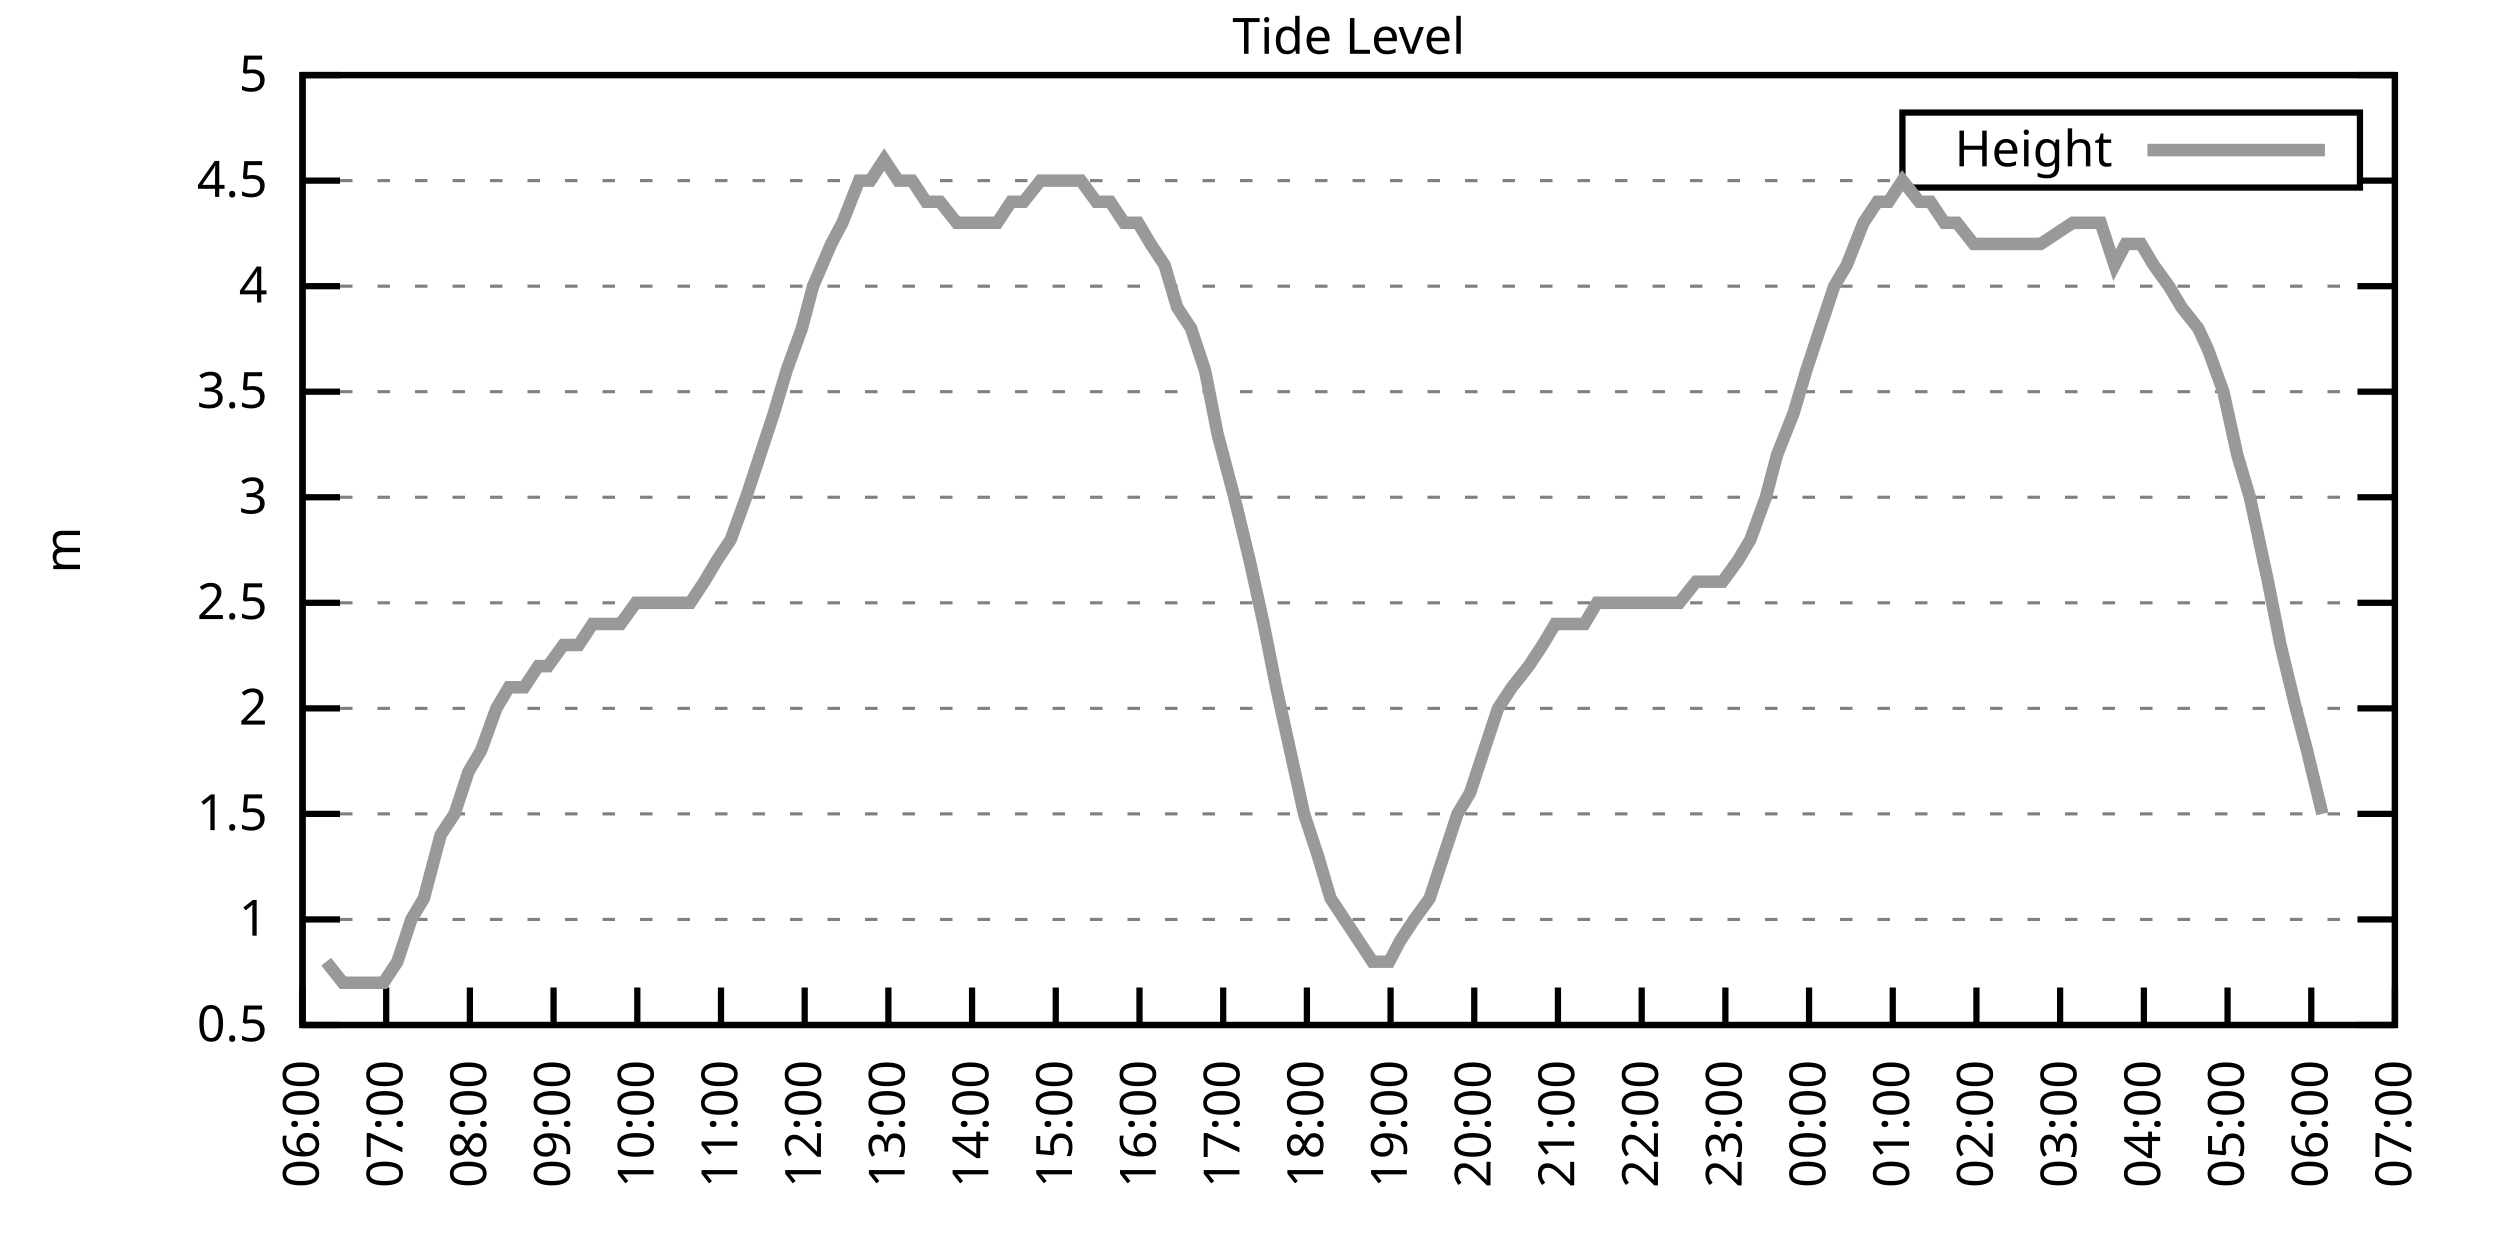
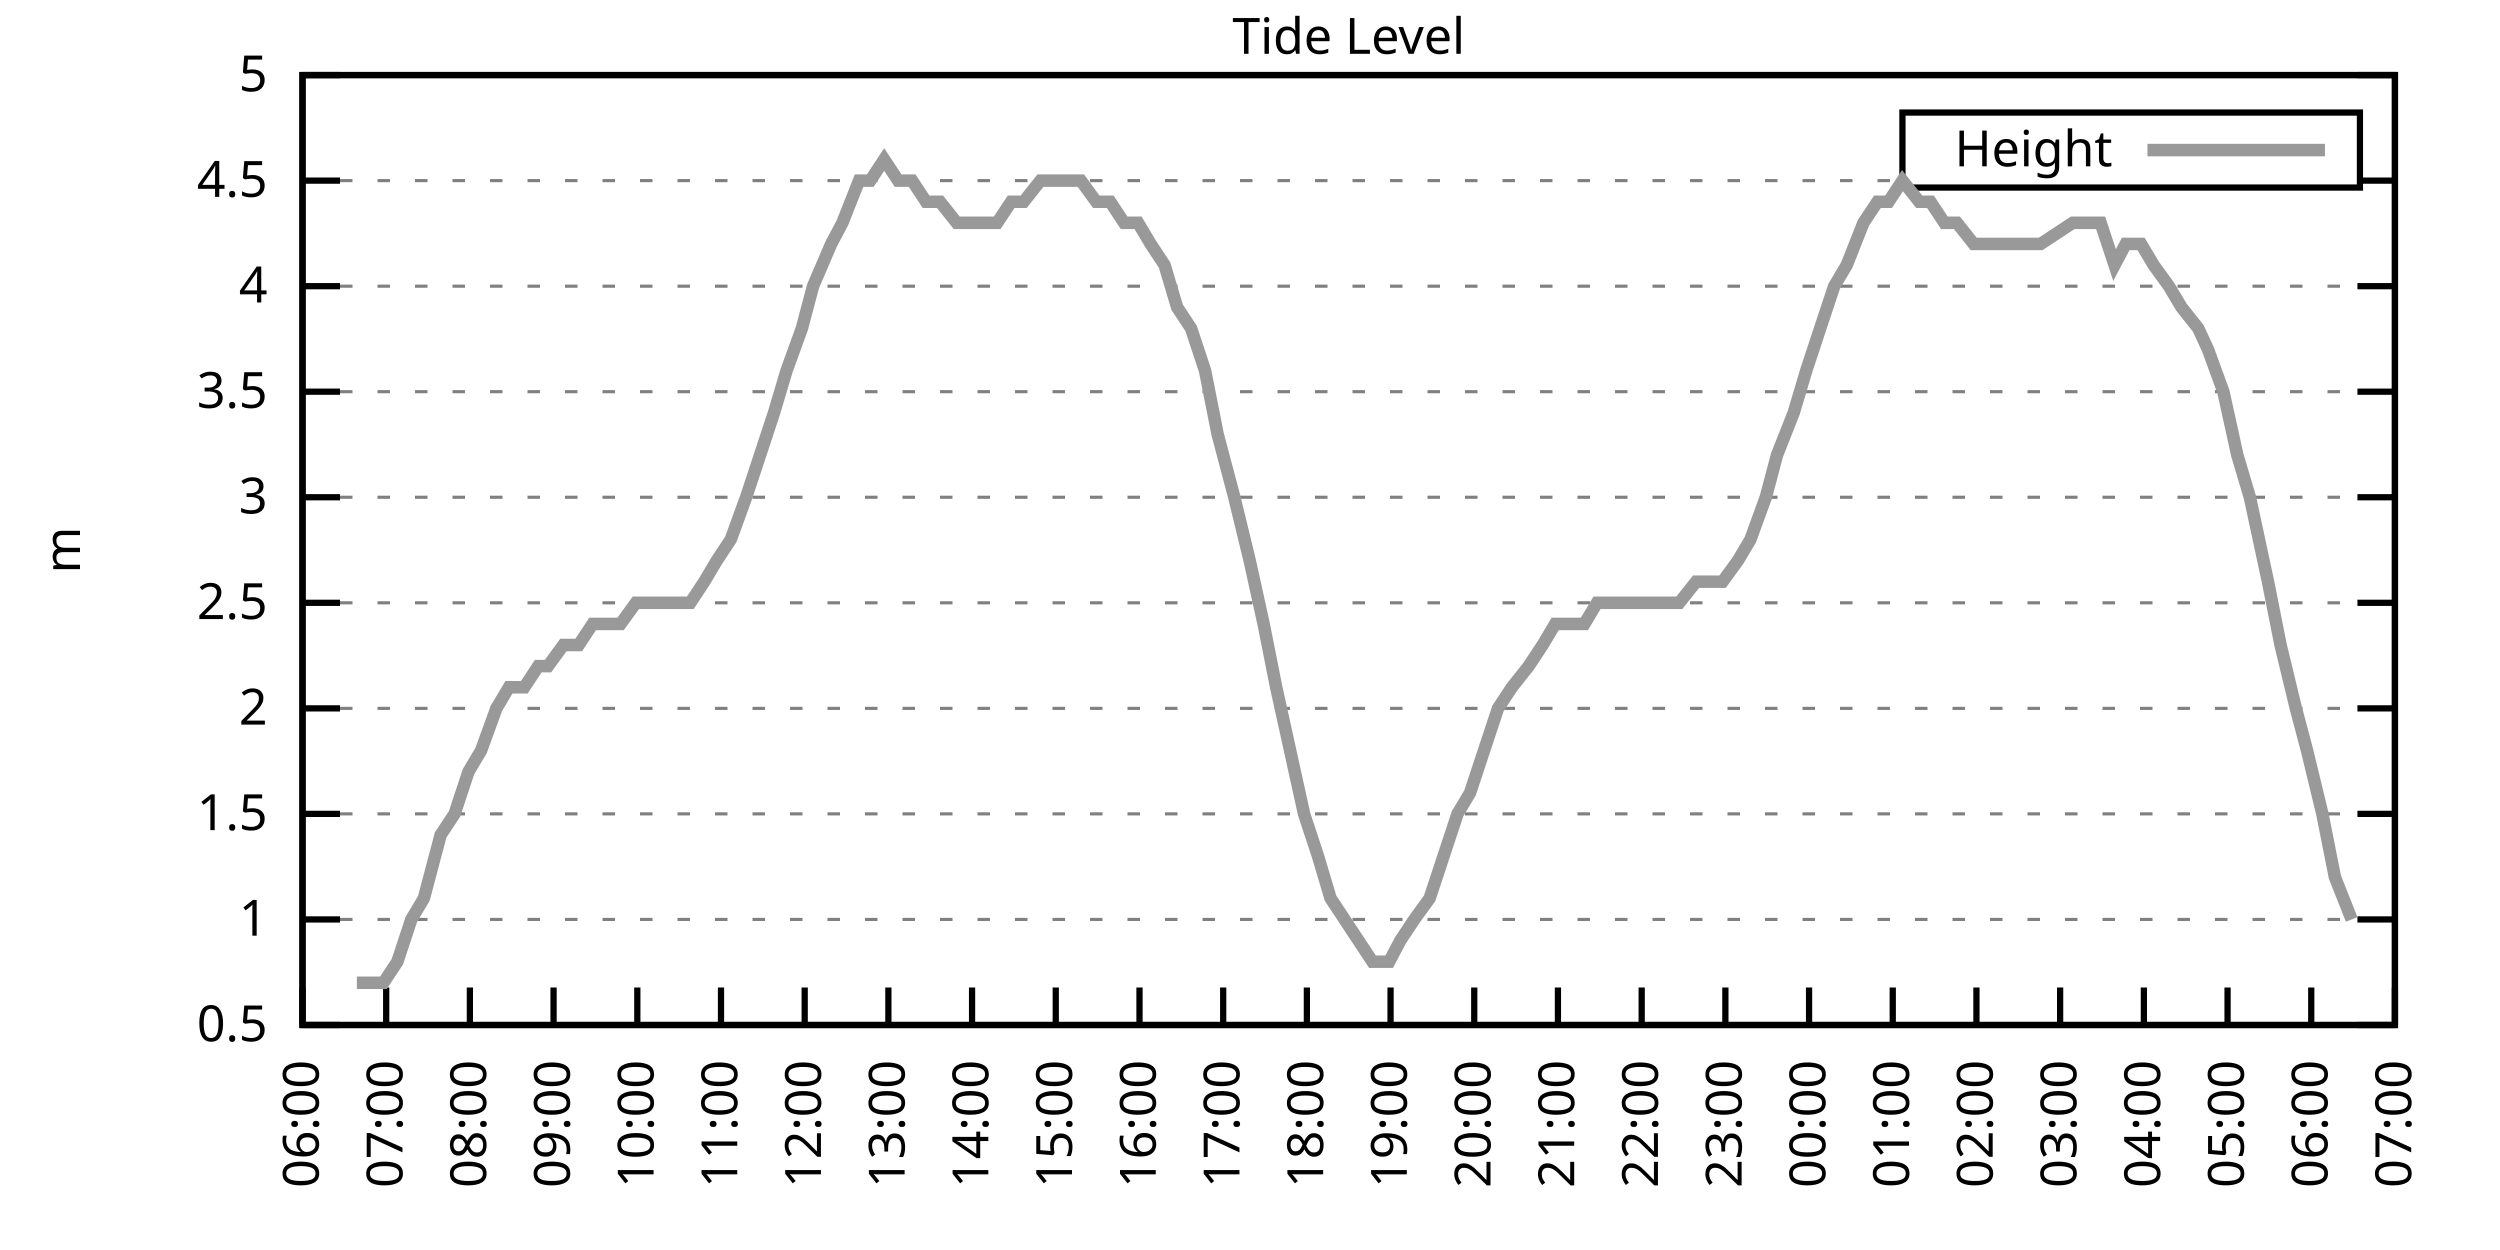
<svg xmlns="http://www.w3.org/2000/svg" xmlns:xlink="http://www.w3.org/1999/xlink" width="400" height="200" viewBox="0 0 400 200">
  <g id="gnuplot_canvas">
    <rect x="0" y="0" width="400" height="200" fill="none" />
    <defs>
      <circle id="gpDot" r="0.5" stroke-width="0.5" stroke="currentColor" />
      <path id="gpPt0" stroke-width="0.333" stroke="currentColor" d="M-1,0 h2 M0,-1 v2" />
      <path id="gpPt1" stroke-width="0.333" stroke="currentColor" d="M-1,-1 L1,1 M1,-1 L-1,1" />
      <path id="gpPt2" stroke-width="0.333" stroke="currentColor" d="M-1,0 L1,0 M0,-1 L0,1 M-1,-1 L1,1 M-1,1 L1,-1" />
      <rect id="gpPt3" stroke-width="0.333" stroke="currentColor" x="-1" y="-1" width="2" height="2" />
      <rect id="gpPt4" stroke-width="0.333" stroke="currentColor" fill="currentColor" x="-1" y="-1" width="2" height="2" />
      <circle id="gpPt5" stroke-width="0.333" stroke="currentColor" cx="0" cy="0" r="1" />
      <use xlink:href="#gpPt5" id="gpPt6" fill="currentColor" stroke="none" />
      <path id="gpPt7" stroke-width="0.333" stroke="currentColor" d="M0,-1.33 L-1.33,0.67 L1.33,0.67 z" />
      <use xlink:href="#gpPt7" id="gpPt8" fill="currentColor" stroke="none" />
      <use xlink:href="#gpPt7" id="gpPt9" stroke="currentColor" transform="rotate(180)" />
      <use xlink:href="#gpPt9" id="gpPt10" fill="currentColor" stroke="none" />
      <use xlink:href="#gpPt3" id="gpPt11" stroke="currentColor" transform="rotate(45)" />
      <use xlink:href="#gpPt11" id="gpPt12" fill="currentColor" stroke="none" />
      <path id="gpPt13" stroke-width="0.333" stroke="currentColor" d="M0,1.330 L1.265,0.411 L0.782,-1.067 L-0.782,-1.076 L-1.265,0.411 z" />
      <use xlink:href="#gpPt13" id="gpPt14" fill="currentColor" stroke="none" />
      <filter id="textbox" filterUnits="objectBoundingBox" x="0" y="0" height="1" width="1">
        <feFlood flood-color="white" flood-opacity="1" result="bgnd" />
        <feComposite in="SourceGraphic" in2="bgnd" operator="atop" />
      </filter>
      <filter id="greybox" filterUnits="objectBoundingBox" x="0" y="0" height="1" width="1">
        <feFlood flood-color="lightgrey" flood-opacity="1" result="grey" />
        <feComposite in="SourceGraphic" in2="grey" operator="atop" />
      </filter>
    </defs>
    <g fill="none" color="white" stroke="currentColor" stroke-width="1.00" stroke-linecap="butt" stroke-linejoin="miter">
</g>
    <g fill="none" color="black" stroke="currentColor" stroke-width="1.00" stroke-linecap="butt" stroke-linejoin="miter">
      <g stroke="none" shape-rendering="crispEdges">
        <polygon fill="rgb(255, 255, 255)" points="48.40,164.00 383.18,164.00 383.18,12.02 48.40,12.02 " />
      </g>
    </g>
    <g fill="none" color="black" stroke="currentColor" stroke-width="1.00" stroke-linecap="butt" stroke-linejoin="miter">
</g>
    <g fill="none" color="black" stroke="black" stroke-width="0.50" stroke-linecap="butt" stroke-linejoin="miter">
</g>
    <g fill="none" color="gray" stroke="currentColor" stroke-width="0.50" stroke-linecap="butt" stroke-linejoin="miter">
      <path stroke="gray" stroke-dasharray="2,4" class="gridline" d="M48.40,164.00 L383.19,164.00  " />
    </g>
    <g fill="none" color="gray" stroke="gray" stroke-width="1.00" stroke-linecap="butt" stroke-linejoin="miter">
</g>
    <g fill="none" color="black" stroke="currentColor" stroke-width="1.00" stroke-linecap="butt" stroke-linejoin="miter">
      <path stroke="black" d="M48.40,164.00 L54.40,164.00 M383.19,164.00 L377.19,164.00  " />
      <g transform="translate(42.80,166.60)" stroke="none" fill="black" font-family="Sans" font-size="8.00" text-anchor="end">
        <text>
          <tspan font-family="Sans"> 0.5</tspan>
        </text>
      </g>
    </g>
    <g fill="none" color="black" stroke="currentColor" stroke-width="1.00" stroke-linecap="butt" stroke-linejoin="miter">
</g>
    <g fill="none" color="black" stroke="black" stroke-width="0.50" stroke-linecap="butt" stroke-linejoin="miter">
</g>
    <g fill="none" color="gray" stroke="currentColor" stroke-width="0.50" stroke-linecap="butt" stroke-linejoin="miter">
      <path stroke="gray" stroke-dasharray="2,4" class="gridline" d="M48.40,147.11 L383.19,147.11  " />
    </g>
    <g fill="none" color="gray" stroke="gray" stroke-width="1.00" stroke-linecap="butt" stroke-linejoin="miter">
</g>
    <g fill="none" color="black" stroke="currentColor" stroke-width="1.00" stroke-linecap="butt" stroke-linejoin="miter">
      <path stroke="black" d="M48.40,147.11 L54.40,147.11 M383.19,147.11 L377.19,147.11  " />
      <g transform="translate(42.80,149.71)" stroke="none" fill="black" font-family="Sans" font-size="8.00" text-anchor="end">
        <text>
          <tspan font-family="Sans"> 1</tspan>
        </text>
      </g>
    </g>
    <g fill="none" color="black" stroke="currentColor" stroke-width="1.00" stroke-linecap="butt" stroke-linejoin="miter">
</g>
    <g fill="none" color="black" stroke="black" stroke-width="0.50" stroke-linecap="butt" stroke-linejoin="miter">
</g>
    <g fill="none" color="gray" stroke="currentColor" stroke-width="0.50" stroke-linecap="butt" stroke-linejoin="miter">
      <path stroke="gray" stroke-dasharray="2,4" class="gridline" d="M48.40,130.22 L383.19,130.22  " />
    </g>
    <g fill="none" color="gray" stroke="gray" stroke-width="1.00" stroke-linecap="butt" stroke-linejoin="miter">
</g>
    <g fill="none" color="black" stroke="currentColor" stroke-width="1.00" stroke-linecap="butt" stroke-linejoin="miter">
      <path stroke="black" d="M48.40,130.22 L54.40,130.22 M383.19,130.22 L377.19,130.22  " />
      <g transform="translate(42.80,132.82)" stroke="none" fill="black" font-family="Sans" font-size="8.00" text-anchor="end">
        <text>
          <tspan font-family="Sans"> 1.5</tspan>
        </text>
      </g>
    </g>
    <g fill="none" color="black" stroke="currentColor" stroke-width="1.00" stroke-linecap="butt" stroke-linejoin="miter">
</g>
    <g fill="none" color="black" stroke="black" stroke-width="0.50" stroke-linecap="butt" stroke-linejoin="miter">
</g>
    <g fill="none" color="gray" stroke="currentColor" stroke-width="0.50" stroke-linecap="butt" stroke-linejoin="miter">
      <path stroke="gray" stroke-dasharray="2,4" class="gridline" d="M48.40,113.34 L383.19,113.34  " />
    </g>
    <g fill="none" color="gray" stroke="gray" stroke-width="1.00" stroke-linecap="butt" stroke-linejoin="miter">
</g>
    <g fill="none" color="black" stroke="currentColor" stroke-width="1.00" stroke-linecap="butt" stroke-linejoin="miter">
      <path stroke="black" d="M48.40,113.34 L54.40,113.34 M383.19,113.34 L377.19,113.34  " />
      <g transform="translate(42.80,115.94)" stroke="none" fill="black" font-family="Sans" font-size="8.00" text-anchor="end">
        <text>
          <tspan font-family="Sans"> 2</tspan>
        </text>
      </g>
    </g>
    <g fill="none" color="black" stroke="currentColor" stroke-width="1.00" stroke-linecap="butt" stroke-linejoin="miter">
</g>
    <g fill="none" color="black" stroke="black" stroke-width="0.50" stroke-linecap="butt" stroke-linejoin="miter">
</g>
    <g fill="none" color="gray" stroke="currentColor" stroke-width="0.50" stroke-linecap="butt" stroke-linejoin="miter">
      <path stroke="gray" stroke-dasharray="2,4" class="gridline" d="M48.40,96.45 L383.19,96.45  " />
    </g>
    <g fill="none" color="gray" stroke="gray" stroke-width="1.00" stroke-linecap="butt" stroke-linejoin="miter">
</g>
    <g fill="none" color="black" stroke="currentColor" stroke-width="1.00" stroke-linecap="butt" stroke-linejoin="miter">
      <path stroke="black" d="M48.40,96.45 L54.40,96.45 M383.19,96.45 L377.19,96.45  " />
      <g transform="translate(42.80,99.05)" stroke="none" fill="black" font-family="Sans" font-size="8.00" text-anchor="end">
        <text>
          <tspan font-family="Sans"> 2.5</tspan>
        </text>
      </g>
    </g>
    <g fill="none" color="black" stroke="currentColor" stroke-width="1.00" stroke-linecap="butt" stroke-linejoin="miter">
</g>
    <g fill="none" color="black" stroke="black" stroke-width="0.50" stroke-linecap="butt" stroke-linejoin="miter">
</g>
    <g fill="none" color="gray" stroke="currentColor" stroke-width="0.50" stroke-linecap="butt" stroke-linejoin="miter">
      <path stroke="gray" stroke-dasharray="2,4" class="gridline" d="M48.40,79.56 L383.19,79.56  " />
    </g>
    <g fill="none" color="gray" stroke="gray" stroke-width="1.00" stroke-linecap="butt" stroke-linejoin="miter">
</g>
    <g fill="none" color="black" stroke="currentColor" stroke-width="1.00" stroke-linecap="butt" stroke-linejoin="miter">
      <path stroke="black" d="M48.40,79.56 L54.40,79.56 M383.19,79.56 L377.19,79.56  " />
      <g transform="translate(42.80,82.16)" stroke="none" fill="black" font-family="Sans" font-size="8.00" text-anchor="end">
        <text>
          <tspan font-family="Sans"> 3</tspan>
        </text>
      </g>
    </g>
    <g fill="none" color="black" stroke="currentColor" stroke-width="1.00" stroke-linecap="butt" stroke-linejoin="miter">
</g>
    <g fill="none" color="black" stroke="black" stroke-width="0.50" stroke-linecap="butt" stroke-linejoin="miter">
</g>
    <g fill="none" color="gray" stroke="currentColor" stroke-width="0.50" stroke-linecap="butt" stroke-linejoin="miter">
      <path stroke="gray" stroke-dasharray="2,4" class="gridline" d="M48.40,62.67 L383.19,62.67  " />
    </g>
    <g fill="none" color="gray" stroke="gray" stroke-width="1.00" stroke-linecap="butt" stroke-linejoin="miter">
</g>
    <g fill="none" color="black" stroke="currentColor" stroke-width="1.00" stroke-linecap="butt" stroke-linejoin="miter">
      <path stroke="black" d="M48.40,62.67 L54.40,62.67 M383.19,62.67 L377.19,62.67  " />
      <g transform="translate(42.80,65.27)" stroke="none" fill="black" font-family="Sans" font-size="8.00" text-anchor="end">
        <text>
          <tspan font-family="Sans"> 3.5</tspan>
        </text>
      </g>
    </g>
    <g fill="none" color="black" stroke="currentColor" stroke-width="1.00" stroke-linecap="butt" stroke-linejoin="miter">
</g>
    <g fill="none" color="black" stroke="black" stroke-width="0.50" stroke-linecap="butt" stroke-linejoin="miter">
</g>
    <g fill="none" color="gray" stroke="currentColor" stroke-width="0.50" stroke-linecap="butt" stroke-linejoin="miter">
      <path stroke="gray" stroke-dasharray="2,4" class="gridline" d="M48.40,45.79 L383.19,45.79  " />
    </g>
    <g fill="none" color="gray" stroke="gray" stroke-width="1.00" stroke-linecap="butt" stroke-linejoin="miter">
</g>
    <g fill="none" color="black" stroke="currentColor" stroke-width="1.00" stroke-linecap="butt" stroke-linejoin="miter">
      <path stroke="black" d="M48.40,45.79 L54.40,45.79 M383.19,45.79 L377.19,45.79  " />
      <g transform="translate(42.80,48.39)" stroke="none" fill="black" font-family="Sans" font-size="8.00" text-anchor="end">
        <text>
          <tspan font-family="Sans"> 4</tspan>
        </text>
      </g>
    </g>
    <g fill="none" color="black" stroke="currentColor" stroke-width="1.00" stroke-linecap="butt" stroke-linejoin="miter">
</g>
    <g fill="none" color="black" stroke="black" stroke-width="0.50" stroke-linecap="butt" stroke-linejoin="miter">
</g>
    <g fill="none" color="gray" stroke="currentColor" stroke-width="0.50" stroke-linecap="butt" stroke-linejoin="miter">
      <path stroke="gray" stroke-dasharray="2,4" class="gridline" d="M48.40,28.90 L304.39,28.90 M377.59,28.90 L383.19,28.90  " />
    </g>
    <g fill="none" color="gray" stroke="gray" stroke-width="1.00" stroke-linecap="butt" stroke-linejoin="miter">
</g>
    <g fill="none" color="black" stroke="currentColor" stroke-width="1.00" stroke-linecap="butt" stroke-linejoin="miter">
      <path stroke="black" d="M48.40,28.90 L54.40,28.90 M383.19,28.90 L377.19,28.90  " />
      <g transform="translate(42.80,31.50)" stroke="none" fill="black" font-family="Sans" font-size="8.00" text-anchor="end">
        <text>
          <tspan font-family="Sans"> 4.5</tspan>
        </text>
      </g>
    </g>
    <g fill="none" color="black" stroke="currentColor" stroke-width="1.00" stroke-linecap="butt" stroke-linejoin="miter">
</g>
    <g fill="none" color="black" stroke="black" stroke-width="0.50" stroke-linecap="butt" stroke-linejoin="miter">
</g>
    <g fill="none" color="gray" stroke="currentColor" stroke-width="0.50" stroke-linecap="butt" stroke-linejoin="miter">
      <path stroke="gray" stroke-dasharray="2,4" class="gridline" d="M48.40,12.01 L383.19,12.01  " />
    </g>
    <g fill="none" color="gray" stroke="gray" stroke-width="1.00" stroke-linecap="butt" stroke-linejoin="miter">
</g>
    <g fill="none" color="black" stroke="currentColor" stroke-width="1.00" stroke-linecap="butt" stroke-linejoin="miter">
      <path stroke="black" d="M48.40,12.01 L54.40,12.01 M383.19,12.01 L377.19,12.01  " />
      <g transform="translate(42.80,14.61)" stroke="none" fill="black" font-family="Sans" font-size="8.00" text-anchor="end">
        <text>
          <tspan font-family="Sans"> 5</tspan>
        </text>
      </g>
    </g>
    <g fill="none" color="black" stroke="currentColor" stroke-width="1.00" stroke-linecap="butt" stroke-linejoin="miter">
      <path stroke="black" d="M48.40,164.00 L48.40,158.00  " />
      <g transform="translate(51.00,169.60) rotate(270.00)" stroke="none" fill="black" font-family="Sans" font-size="8.00" text-anchor="end">
        <text>
          <tspan font-family="Sans">06:00</tspan>
        </text>
      </g>
    </g>
    <g fill="none" color="black" stroke="currentColor" stroke-width="1.00" stroke-linecap="butt" stroke-linejoin="miter">
      <path stroke="black" d="M61.79,164.00 L61.79,158.00  " />
      <g transform="translate(64.39,169.60) rotate(270.00)" stroke="none" fill="black" font-family="Sans" font-size="8.00" text-anchor="end">
        <text>
          <tspan font-family="Sans">07:00</tspan>
        </text>
      </g>
    </g>
    <g fill="none" color="black" stroke="currentColor" stroke-width="1.00" stroke-linecap="butt" stroke-linejoin="miter">
      <path stroke="black" d="M75.18,164.00 L75.18,158.00  " />
      <g transform="translate(77.78,169.60) rotate(270.00)" stroke="none" fill="black" font-family="Sans" font-size="8.00" text-anchor="end">
        <text>
          <tspan font-family="Sans">08:00</tspan>
        </text>
      </g>
    </g>
    <g fill="none" color="black" stroke="currentColor" stroke-width="1.00" stroke-linecap="butt" stroke-linejoin="miter">
      <path stroke="black" d="M88.57,164.00 L88.57,158.00  " />
      <g transform="translate(91.17,169.60) rotate(270.00)" stroke="none" fill="black" font-family="Sans" font-size="8.00" text-anchor="end">
        <text>
          <tspan font-family="Sans">09:00</tspan>
        </text>
      </g>
    </g>
    <g fill="none" color="black" stroke="currentColor" stroke-width="1.00" stroke-linecap="butt" stroke-linejoin="miter">
      <path stroke="black" d="M101.97,164.00 L101.97,158.00  " />
      <g transform="translate(104.57,169.60) rotate(270.00)" stroke="none" fill="black" font-family="Sans" font-size="8.00" text-anchor="end">
        <text>
          <tspan font-family="Sans">10:00</tspan>
        </text>
      </g>
    </g>
    <g fill="none" color="black" stroke="currentColor" stroke-width="1.00" stroke-linecap="butt" stroke-linejoin="miter">
      <path stroke="black" d="M115.36,164.00 L115.36,158.00  " />
      <g transform="translate(117.96,169.60) rotate(270.00)" stroke="none" fill="black" font-family="Sans" font-size="8.00" text-anchor="end">
        <text>
          <tspan font-family="Sans">11:00</tspan>
        </text>
      </g>
    </g>
    <g fill="none" color="black" stroke="currentColor" stroke-width="1.00" stroke-linecap="butt" stroke-linejoin="miter">
      <path stroke="black" d="M128.75,164.00 L128.75,158.00  " />
      <g transform="translate(131.35,169.60) rotate(270.00)" stroke="none" fill="black" font-family="Sans" font-size="8.00" text-anchor="end">
        <text>
          <tspan font-family="Sans">12:00</tspan>
        </text>
      </g>
    </g>
    <g fill="none" color="black" stroke="currentColor" stroke-width="1.00" stroke-linecap="butt" stroke-linejoin="miter">
      <path stroke="black" d="M142.14,164.00 L142.14,158.00  " />
      <g transform="translate(144.74,169.60) rotate(270.00)" stroke="none" fill="black" font-family="Sans" font-size="8.00" text-anchor="end">
        <text>
          <tspan font-family="Sans">13:00</tspan>
        </text>
      </g>
    </g>
    <g fill="none" color="black" stroke="currentColor" stroke-width="1.00" stroke-linecap="butt" stroke-linejoin="miter">
      <path stroke="black" d="M155.53,164.00 L155.53,158.00  " />
      <g transform="translate(158.13,169.60) rotate(270.00)" stroke="none" fill="black" font-family="Sans" font-size="8.00" text-anchor="end">
        <text>
          <tspan font-family="Sans">14:00</tspan>
        </text>
      </g>
    </g>
    <g fill="none" color="black" stroke="currentColor" stroke-width="1.00" stroke-linecap="butt" stroke-linejoin="miter">
      <path stroke="black" d="M168.92,164.00 L168.92,158.00  " />
      <g transform="translate(171.52,169.60) rotate(270.00)" stroke="none" fill="black" font-family="Sans" font-size="8.00" text-anchor="end">
        <text>
          <tspan font-family="Sans">15:00</tspan>
        </text>
      </g>
    </g>
    <g fill="none" color="black" stroke="currentColor" stroke-width="1.00" stroke-linecap="butt" stroke-linejoin="miter">
      <path stroke="black" d="M182.32,164.00 L182.32,158.00  " />
      <g transform="translate(184.92,169.60) rotate(270.00)" stroke="none" fill="black" font-family="Sans" font-size="8.00" text-anchor="end">
        <text>
          <tspan font-family="Sans">16:00</tspan>
        </text>
      </g>
    </g>
    <g fill="none" color="black" stroke="currentColor" stroke-width="1.00" stroke-linecap="butt" stroke-linejoin="miter">
      <path stroke="black" d="M195.71,164.00 L195.71,158.00  " />
      <g transform="translate(198.31,169.60) rotate(270.00)" stroke="none" fill="black" font-family="Sans" font-size="8.00" text-anchor="end">
        <text>
          <tspan font-family="Sans">17:00</tspan>
        </text>
      </g>
    </g>
    <g fill="none" color="black" stroke="currentColor" stroke-width="1.00" stroke-linecap="butt" stroke-linejoin="miter">
      <path stroke="black" d="M209.10,164.00 L209.10,158.00  " />
      <g transform="translate(211.70,169.60) rotate(270.00)" stroke="none" fill="black" font-family="Sans" font-size="8.00" text-anchor="end">
        <text>
          <tspan font-family="Sans">18:00</tspan>
        </text>
      </g>
    </g>
    <g fill="none" color="black" stroke="currentColor" stroke-width="1.00" stroke-linecap="butt" stroke-linejoin="miter">
      <path stroke="black" d="M222.49,164.00 L222.49,158.00  " />
      <g transform="translate(225.09,169.60) rotate(270.00)" stroke="none" fill="black" font-family="Sans" font-size="8.00" text-anchor="end">
        <text>
          <tspan font-family="Sans">19:00</tspan>
        </text>
      </g>
    </g>
    <g fill="none" color="black" stroke="currentColor" stroke-width="1.00" stroke-linecap="butt" stroke-linejoin="miter">
      <path stroke="black" d="M235.88,164.00 L235.88,158.00  " />
      <g transform="translate(238.48,169.60) rotate(270.00)" stroke="none" fill="black" font-family="Sans" font-size="8.00" text-anchor="end">
        <text>
          <tspan font-family="Sans">20:00</tspan>
        </text>
      </g>
    </g>
    <g fill="none" color="black" stroke="currentColor" stroke-width="1.00" stroke-linecap="butt" stroke-linejoin="miter">
      <path stroke="black" d="M249.27,164.00 L249.27,158.00  " />
      <g transform="translate(251.87,169.60) rotate(270.00)" stroke="none" fill="black" font-family="Sans" font-size="8.00" text-anchor="end">
        <text>
          <tspan font-family="Sans">21:00</tspan>
        </text>
      </g>
    </g>
    <g fill="none" color="black" stroke="currentColor" stroke-width="1.00" stroke-linecap="butt" stroke-linejoin="miter">
      <path stroke="black" d="M262.67,164.00 L262.67,158.00  " />
      <g transform="translate(265.27,169.60) rotate(270.00)" stroke="none" fill="black" font-family="Sans" font-size="8.00" text-anchor="end">
        <text>
          <tspan font-family="Sans">22:00</tspan>
        </text>
      </g>
    </g>
    <g fill="none" color="black" stroke="currentColor" stroke-width="1.00" stroke-linecap="butt" stroke-linejoin="miter">
      <path stroke="black" d="M276.06,164.00 L276.06,158.00  " />
      <g transform="translate(278.66,169.60) rotate(270.00)" stroke="none" fill="black" font-family="Sans" font-size="8.00" text-anchor="end">
        <text>
          <tspan font-family="Sans">23:00</tspan>
        </text>
      </g>
    </g>
    <g fill="none" color="black" stroke="currentColor" stroke-width="1.00" stroke-linecap="butt" stroke-linejoin="miter">
      <path stroke="black" d="M289.45,164.00 L289.45,158.00  " />
      <g transform="translate(292.05,169.60) rotate(270.00)" stroke="none" fill="black" font-family="Sans" font-size="8.00" text-anchor="end">
        <text>
          <tspan font-family="Sans">00:00</tspan>
        </text>
      </g>
    </g>
    <g fill="none" color="black" stroke="currentColor" stroke-width="1.00" stroke-linecap="butt" stroke-linejoin="miter">
      <path stroke="black" d="M302.84,164.00 L302.84,158.00  " />
      <g transform="translate(305.44,169.60) rotate(270.00)" stroke="none" fill="black" font-family="Sans" font-size="8.00" text-anchor="end">
        <text>
          <tspan font-family="Sans">01:00</tspan>
        </text>
      </g>
    </g>
    <g fill="none" color="black" stroke="currentColor" stroke-width="1.00" stroke-linecap="butt" stroke-linejoin="miter">
      <path stroke="black" d="M316.23,164.00 L316.23,158.00  " />
      <g transform="translate(318.83,169.60) rotate(270.00)" stroke="none" fill="black" font-family="Sans" font-size="8.00" text-anchor="end">
        <text>
          <tspan font-family="Sans">02:00</tspan>
        </text>
      </g>
    </g>
    <g fill="none" color="black" stroke="currentColor" stroke-width="1.00" stroke-linecap="butt" stroke-linejoin="miter">
      <path stroke="black" d="M329.62,164.00 L329.62,158.00  " />
      <g transform="translate(332.22,169.60) rotate(270.00)" stroke="none" fill="black" font-family="Sans" font-size="8.00" text-anchor="end">
        <text>
          <tspan font-family="Sans">03:00</tspan>
        </text>
      </g>
    </g>
    <g fill="none" color="black" stroke="currentColor" stroke-width="1.00" stroke-linecap="butt" stroke-linejoin="miter">
      <path stroke="black" d="M343.02,164.00 L343.02,158.00  " />
      <g transform="translate(345.62,169.60) rotate(270.00)" stroke="none" fill="black" font-family="Sans" font-size="8.00" text-anchor="end">
        <text>
          <tspan font-family="Sans">04:00</tspan>
        </text>
      </g>
    </g>
    <g fill="none" color="black" stroke="currentColor" stroke-width="1.00" stroke-linecap="butt" stroke-linejoin="miter">
      <path stroke="black" d="M356.41,164.00 L356.41,158.00  " />
      <g transform="translate(359.01,169.60) rotate(270.00)" stroke="none" fill="black" font-family="Sans" font-size="8.00" text-anchor="end">
        <text>
          <tspan font-family="Sans">05:00</tspan>
        </text>
      </g>
    </g>
    <g fill="none" color="black" stroke="currentColor" stroke-width="1.00" stroke-linecap="butt" stroke-linejoin="miter">
      <path stroke="black" d="M369.80,164.00 L369.80,158.00  " />
      <g transform="translate(372.40,169.60) rotate(270.00)" stroke="none" fill="black" font-family="Sans" font-size="8.00" text-anchor="end">
        <text>
          <tspan font-family="Sans">06:00</tspan>
        </text>
      </g>
    </g>
    <g fill="none" color="black" stroke="currentColor" stroke-width="1.00" stroke-linecap="butt" stroke-linejoin="miter">
      <path stroke="black" d="M383.19,164.00 L383.19,158.00  " />
      <g transform="translate(385.79,169.60) rotate(270.00)" stroke="none" fill="black" font-family="Sans" font-size="8.00" text-anchor="end">
        <text>
          <tspan font-family="Sans">07:00</tspan>
        </text>
      </g>
    </g>
    <g fill="none" color="black" stroke="currentColor" stroke-width="1.00" stroke-linecap="butt" stroke-linejoin="miter">
</g>
    <g fill="none" color="black" stroke="currentColor" stroke-width="1.00" stroke-linecap="butt" stroke-linejoin="miter">
      <path stroke="black" d="M48.40,12.01 L48.40,164.00 L383.19,164.00 L383.19,12.01 L48.40,12.01 Z  " />
    </g>
    <g fill="none" color="black" stroke="currentColor" stroke-width="1.00" stroke-linecap="butt" stroke-linejoin="miter">
</g>
    <g fill="none" color="black" stroke="currentColor" stroke-width="1.00" stroke-linecap="butt" stroke-linejoin="miter">
      <path stroke="black" d="M304.39,30.01 L304.39,18.01 L377.59,18.01 L377.59,30.01 L304.39,30.01 Z  " />
    </g>
    <g id="Tide_level_plot_1">
      <g fill="none" color="white" stroke="black" stroke-width="2.00" stroke-linecap="butt" stroke-linejoin="miter">
</g>
      <g fill="none" color="black" stroke="currentColor" stroke-width="2.00" stroke-linecap="butt" stroke-linejoin="miter">
        <g transform="translate(337.99,26.61)" stroke="none" fill="black" font-family="Sans" font-size="8.00" text-anchor="end">
          <text>
            <tspan font-family="Sans">Height</tspan>
          </text>
        </g>
      </g>
      <g fill="none" color="black" stroke="currentColor" stroke-width="2.00" stroke-linecap="butt" stroke-linejoin="miter">
-         <path stroke="rgb(153, 153, 153)" d="M343.59,24.01 L371.99,24.01 M52.19,153.87 L54.87,157.24 L57.10,157.24 L59.34,157.24 L61.35,157.24 L63.58,153.87   L65.81,147.11 L67.82,143.73 L70.50,133.60 L72.73,130.22 L74.96,123.47 L76.97,120.09 L79.42,113.34 L81.43,109.96   L83.89,109.96 L86.12,106.58 L87.68,106.58 L90.14,103.20 L92.59,103.20 L94.82,99.83 L97.28,99.83 L99.29,99.83   L101.74,96.45 L103.98,96.45 L106.21,96.45 L108.22,96.45 L110.45,96.45 L112.68,93.07 L114.69,89.69 L116.92,86.32   L119.38,79.56 L121.61,72.81 L123.84,66.05 L125.85,59.30 L128.30,52.54 L130.09,45.79 L132.99,39.03 L134.78,35.65   L137.45,28.90 L139.24,28.90 L141.47,25.52 L143.70,28.90 L145.94,28.90 L148.17,32.28 L150.40,32.28 L153.08,35.65   L155.31,35.65 L157.10,35.65 L159.55,35.65 L161.78,32.28 L163.79,32.28 L166.47,28.90 L168.25,28.90 L170.93,28.90   L172.94,28.90 L175.40,32.28 L177.63,32.28 L179.86,35.65 L182.09,35.65 L184.10,39.03 L186.33,42.41 L188.34,49.16   L190.57,52.54 L192.81,59.30 L194.81,69.43 L197.49,79.56 L199.95,89.69 L202.18,99.83 L204.19,109.96 L206.42,120.09   L208.65,130.22 L210.88,136.98 L212.89,143.73 L215.13,147.11 L217.36,150.49 L219.59,153.87 L222.27,153.87 L224.05,150.49   L226.29,147.11 L228.74,143.73 L230.97,136.98 L233.20,130.22 L235.21,126.85 L237.44,120.09 L239.68,113.34 L241.91,109.96   L244.59,106.58 L246.82,103.20 L248.83,99.83 L250.84,99.83 L253.51,99.83 L255.52,96.45 L257.98,96.45 L259.76,96.45   L262.22,96.45 L264.45,96.45 L266.68,96.45 L268.69,96.45 L271.37,93.07 L273.16,93.07 L275.61,93.07 L278.07,89.69   L280.07,86.32 L282.53,79.56 L284.32,72.81 L286.99,66.05 L289.00,59.30 L291.23,52.54 L293.47,45.79 L295.48,42.41   L298.15,35.65 L300.39,32.28 L302.17,32.28 L304.40,28.90 L307.08,32.28 L308.87,32.28 L311.10,35.65 L313.11,35.65   L315.79,39.03 L317.57,39.03 L320.47,39.03 L322.26,39.03 L324.27,39.03 L326.50,39.03 L331.63,35.65 L333.42,35.65   L336.10,35.65 L338.33,42.41 L340.11,39.03 L342.57,39.03 L344.58,42.41 L347.03,45.79 L349.04,49.16 L351.72,52.54   L353.28,55.92 L355.74,62.67 L357.97,72.81 L359.98,79.56 L362.88,93.07 L364.89,103.20 L367.34,113.34 L369.13,120.09   L371.58,130.22  " />
+         <path stroke="rgb(153, 153, 153)" d="M343.59,24.01 L371.99,24.01 M57.10,157.24 L59.34,157.24 L61.35,157.24 L63.58,153.87 L65.81,147.11 L67.82,143.73   L70.50,133.60 L72.73,130.22 L74.96,123.47 L76.97,120.09 L79.42,113.34 L81.43,109.96 L83.89,109.96 L86.12,106.58   L87.68,106.58 L90.14,103.20 L92.59,103.20 L94.82,99.83 L97.28,99.83 L99.29,99.83 L101.74,96.45 L103.98,96.45   L106.21,96.45 L108.22,96.45 L110.45,96.45 L112.68,93.07 L114.69,89.69 L116.92,86.32 L119.38,79.56 L121.61,72.81   L123.84,66.05 L125.85,59.30 L128.30,52.54 L130.09,45.79 L132.99,39.03 L134.78,35.65 L137.45,28.90 L139.24,28.90   L141.47,25.52 L143.70,28.90 L145.94,28.90 L148.17,32.28 L150.40,32.28 L153.08,35.65 L155.31,35.65 L157.10,35.65   L159.55,35.65 L161.78,32.28 L163.79,32.28 L166.47,28.90 L168.25,28.90 L170.93,28.90 L172.94,28.90 L175.40,32.28   L177.63,32.28 L179.86,35.65 L182.09,35.65 L184.10,39.03 L186.33,42.41 L188.34,49.16 L190.57,52.54 L192.81,59.30   L194.81,69.43 L197.49,79.56 L199.95,89.69 L202.18,99.83 L204.19,109.96 L206.42,120.09 L208.65,130.22 L210.88,136.98   L212.89,143.73 L215.13,147.11 L217.36,150.49 L219.59,153.87 L222.27,153.87 L224.05,150.49 L226.29,147.11 L228.74,143.73   L230.97,136.98 L233.20,130.22 L235.21,126.85 L237.44,120.09 L239.68,113.34 L241.91,109.96 L244.59,106.58 L246.82,103.20   L248.83,99.83 L250.84,99.83 L253.51,99.83 L255.52,96.45 L257.98,96.45 L259.76,96.45 L262.22,96.45 L264.45,96.45   L266.68,96.45 L268.69,96.45 L271.37,93.07 L273.16,93.07 L275.61,93.07 L278.07,89.69 L280.07,86.32 L282.53,79.56   L284.32,72.81 L286.99,66.05 L289.00,59.30 L291.23,52.54 L293.47,45.79 L295.48,42.41 L298.15,35.65 L300.39,32.28   L302.17,32.28 L304.40,28.90 L307.08,32.28 L308.87,32.28 L311.10,35.65 L313.11,35.65 L315.79,39.03 L317.57,39.03   L320.47,39.03 L322.26,39.03 L324.27,39.03 L326.50,39.03 L331.63,35.65 L333.42,35.65 L336.10,35.65 L338.33,42.41   L340.11,39.03 L342.57,39.03 L344.58,42.41 L347.03,45.79 L349.04,49.16 L351.72,52.54 L353.28,55.92 L355.74,62.67   L357.97,72.81 L359.98,79.56 L362.88,93.07 L364.89,103.20 L367.34,113.34 L369.13,120.09 L371.58,130.22 L373.59,140.36   L376.27,147.11  " />
      </g>
    </g>
    <g fill="none" color="black" stroke="currentColor" stroke-width="2.00" stroke-linecap="butt" stroke-linejoin="miter">
</g>
    <g fill="none" color="black" stroke="black" stroke-width="1.00" stroke-linecap="butt" stroke-linejoin="miter">
</g>
    <g fill="none" color="black" stroke="currentColor" stroke-width="1.00" stroke-linecap="butt" stroke-linejoin="miter">
      <path stroke="black" d="M48.40,12.01 L48.40,164.00 L383.19,164.00 L383.19,12.01 L48.40,12.01 Z  " />
      <g transform="translate(12.80,88.01) rotate(270.00)" stroke="none" fill="black" font-family="Sans" font-size="8.00" text-anchor="middle">
        <text>
          <tspan font-family="Sans">m</tspan>
        </text>
      </g>
    </g>
    <g fill="none" color="black" stroke="currentColor" stroke-width="1.00" stroke-linecap="butt" stroke-linejoin="miter">
</g>
    <g fill="none" color="black" stroke="currentColor" stroke-width="1.00" stroke-linecap="butt" stroke-linejoin="miter">
      <g transform="translate(215.79,8.61)" stroke="none" fill="black" font-family="Sans" font-size="8.00" text-anchor="middle">
        <text>
          <tspan font-family="Sans">Tide Level</tspan>
        </text>
      </g>
    </g>
    <g fill="none" color="black" stroke="currentColor" stroke-width="1.00" stroke-linecap="butt" stroke-linejoin="miter">
</g>
  </g>
</svg>
